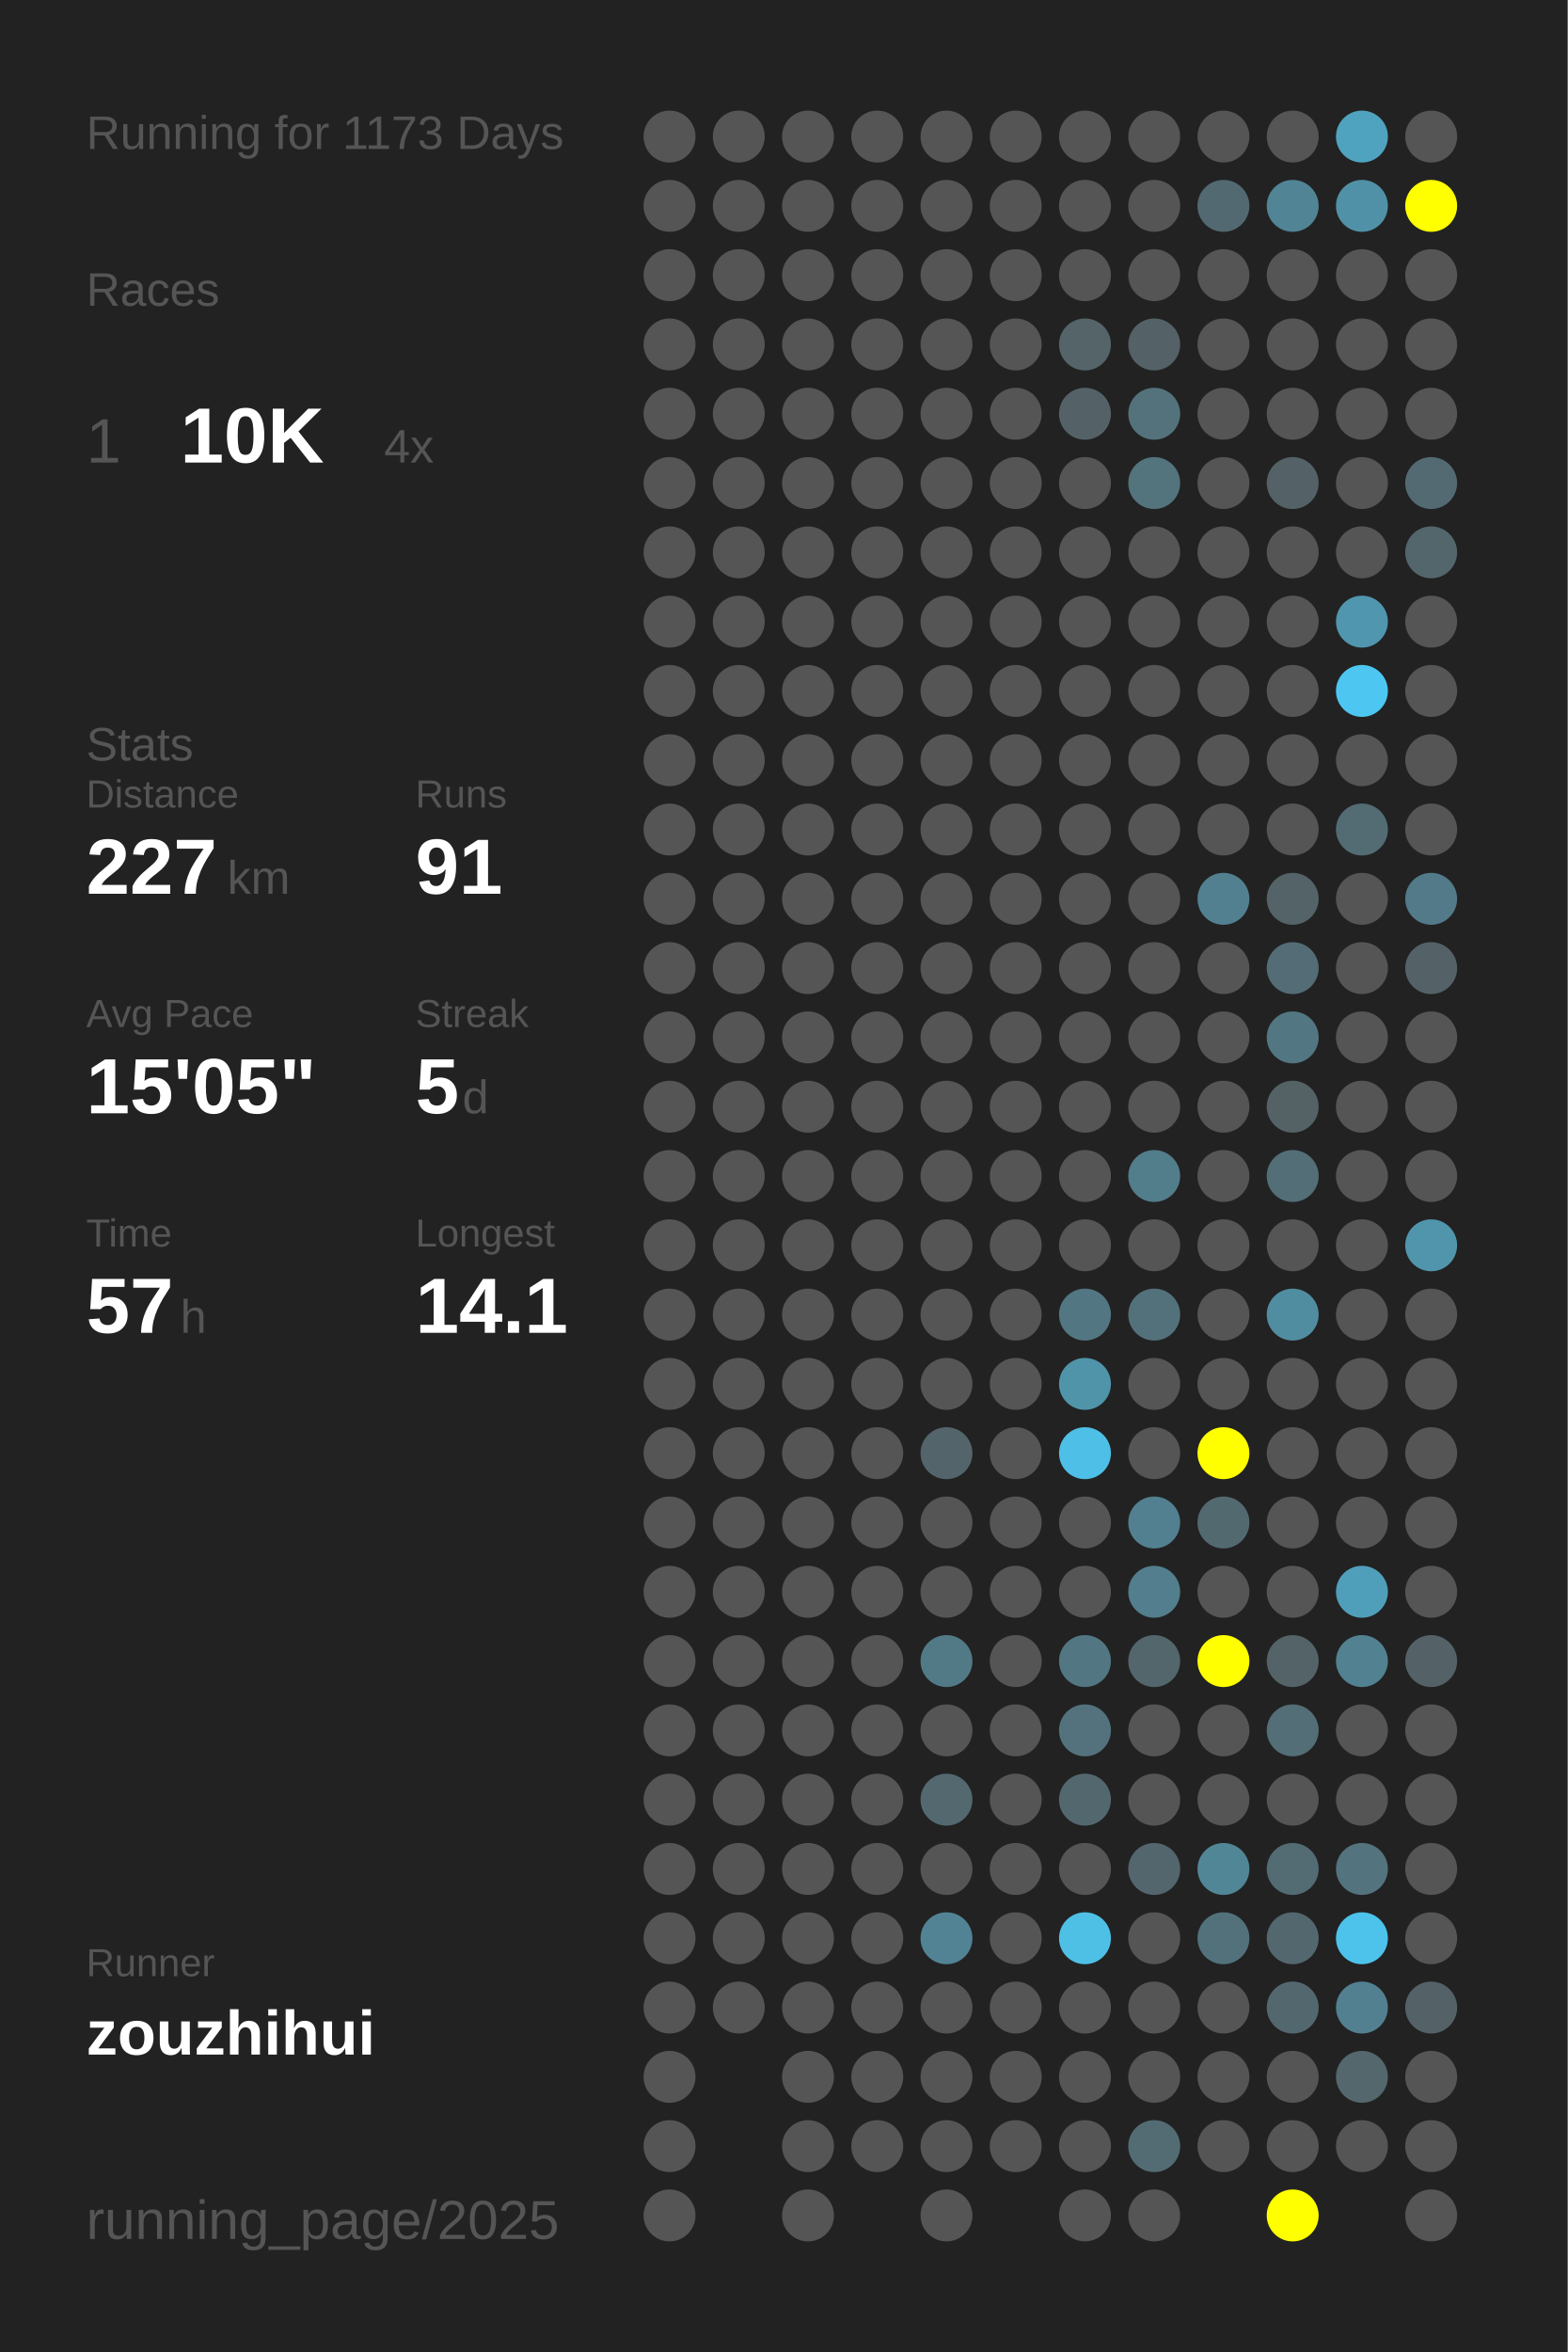
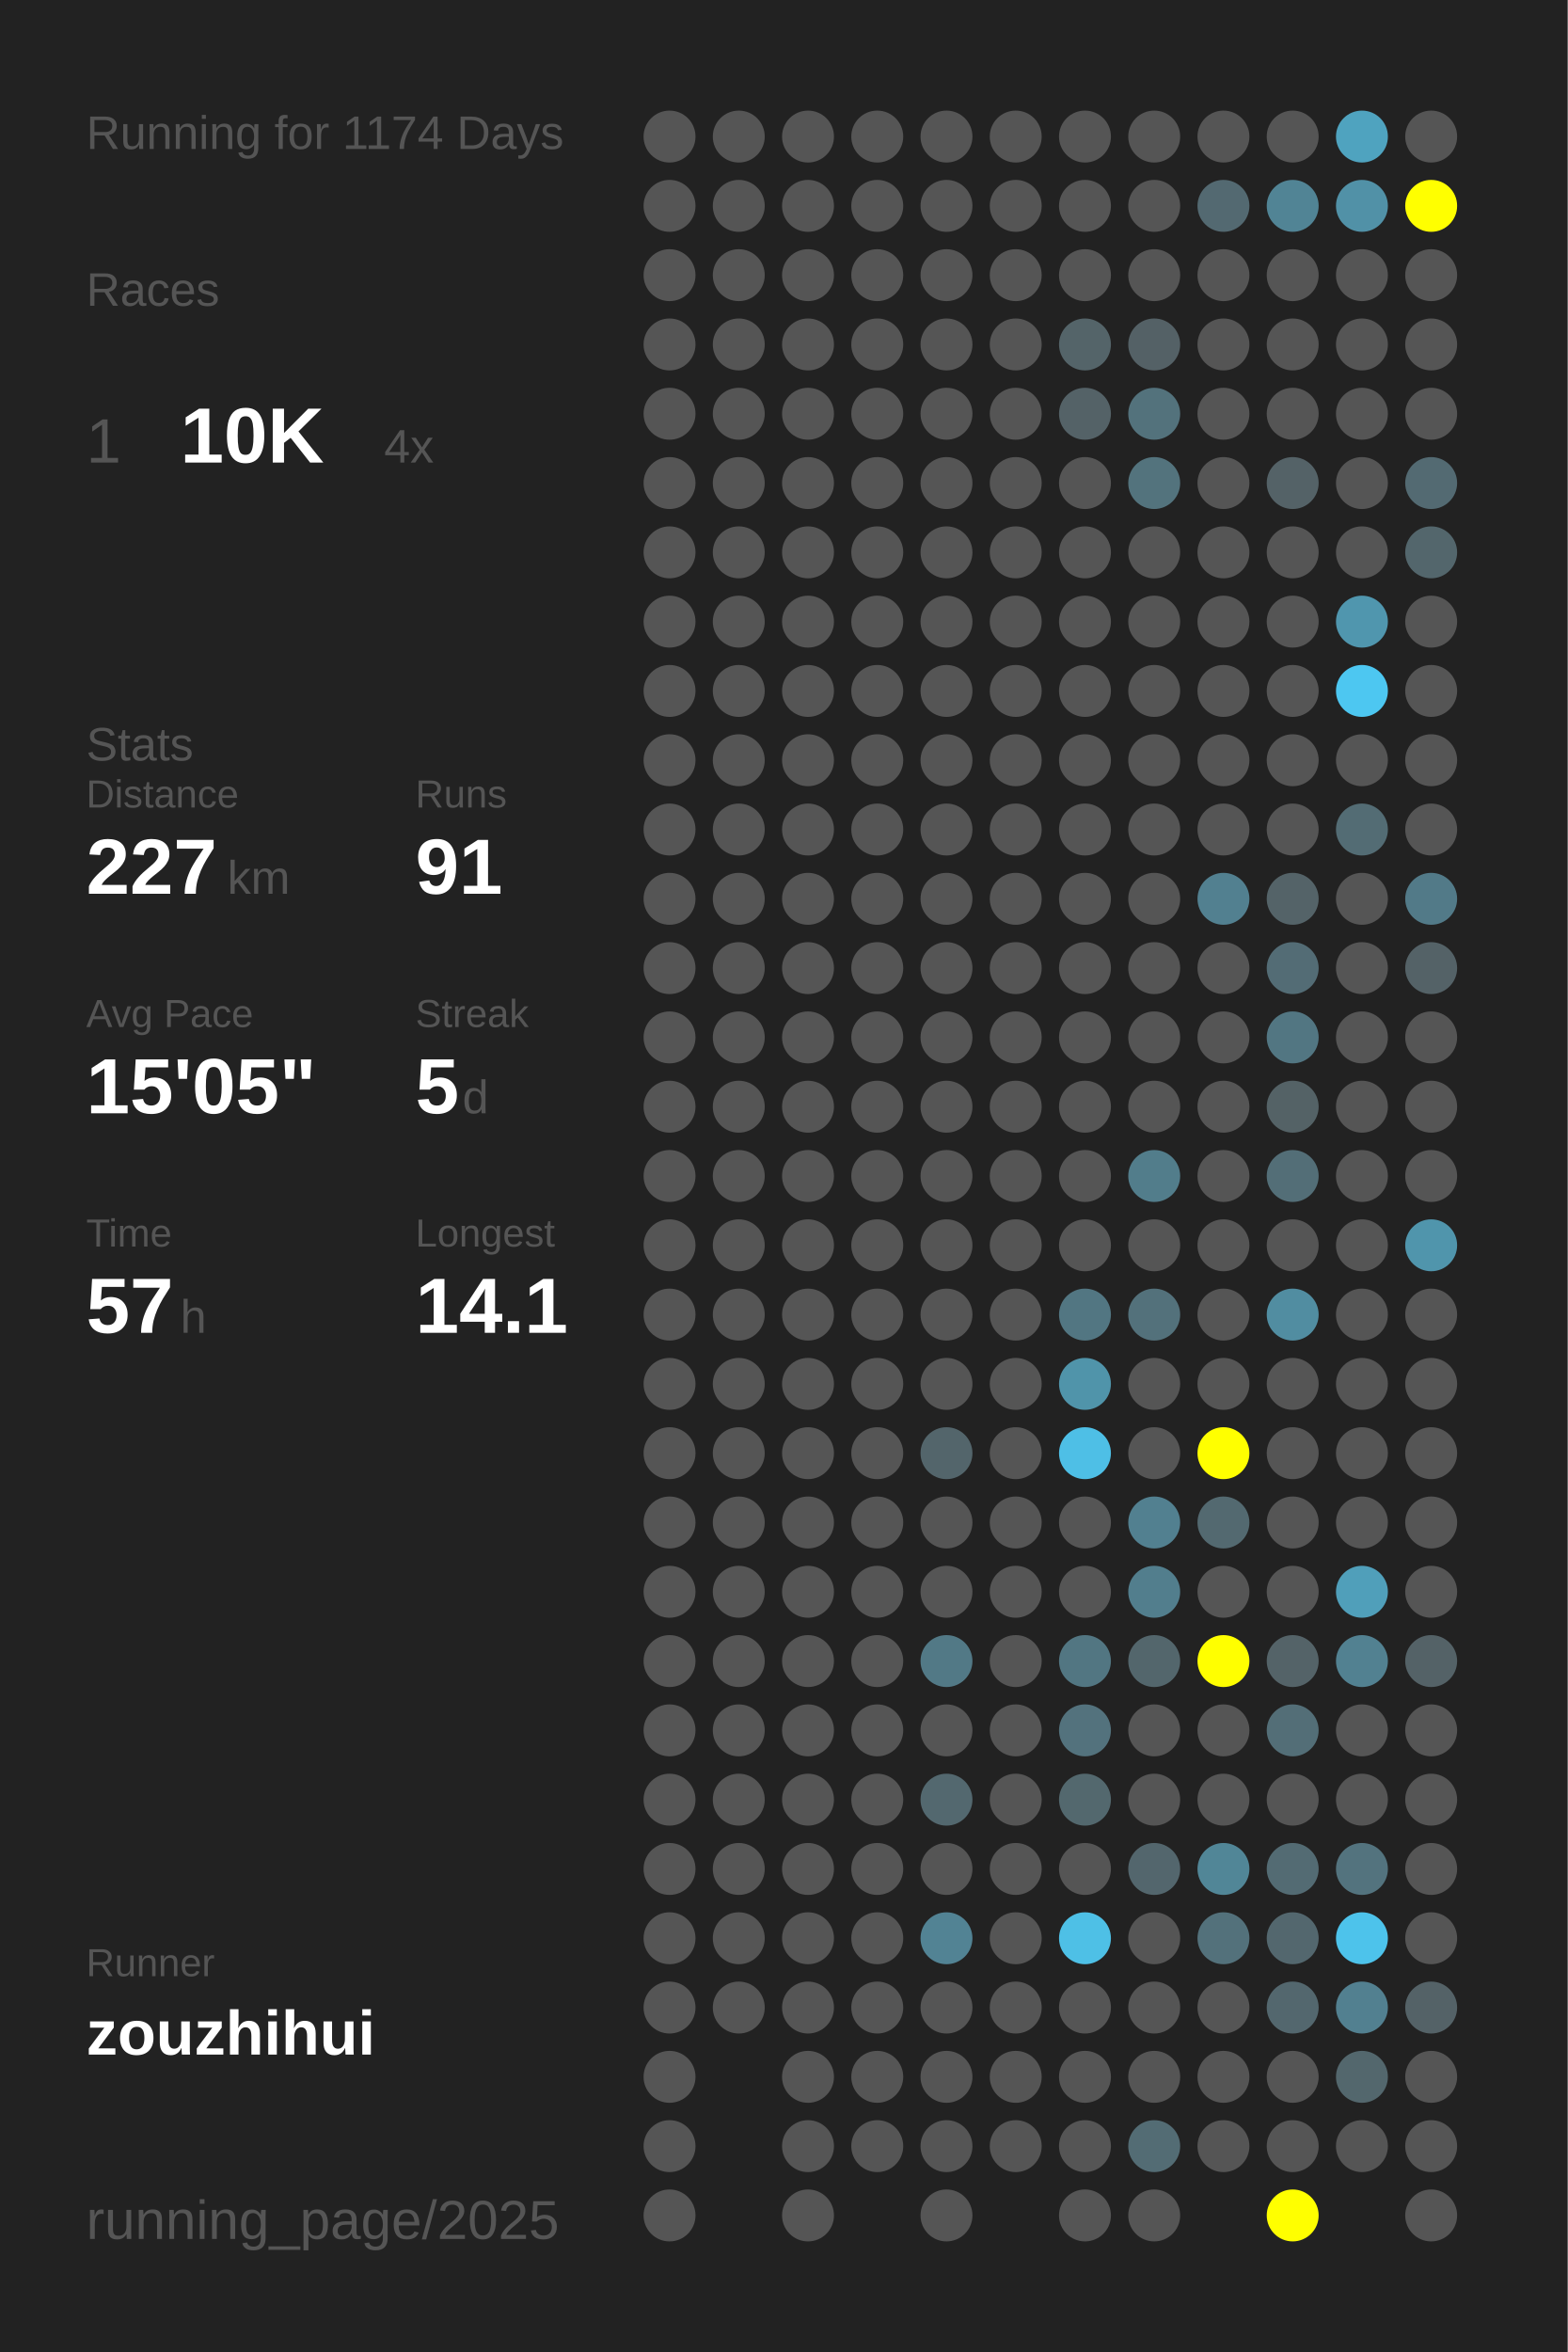
<svg xmlns="http://www.w3.org/2000/svg" baseProfile="full" height="300mm" version="1.1" viewBox="0,0,200,300" width="200mm">
  <defs />
  <rect fill="#222222" height="300" width="200" x="0" y="0" />
-   <text fill="#555555" style="font-size:6px; font-family:Arial;" x="11" y="19">Running for 1173 Days</text>
+   <text fill="#555555" style="font-size:6px; font-family:Arial;" x="11" y="19">Running for 1174 Days</text>
  <text fill="#555555" style="font-size:6px; font-family:Arial;" x="11" y="39">Races</text>
  <text fill="#555555" style="font-size:8px; font-family:Arial;" x="11" y="59">1</text>
  <text fill="#FFFFFF" style="font-size:10px; font-family:Arial; font-weight:bold;" x="23" y="59">10K</text>
  <text fill="#555555" style="font-size:6px; font-family:Arial;" x="49" y="59">4x</text>
  <text fill="#555555" style="font-size:6px; font-family:Arial;" x="11" y="97">Stats</text>
  <text fill="#555555" style="font-size:5px; font-family:Arial;" x="11" y="103">Distance</text>
  <text fill="#FFFFFF" style="font-size:10px; font-family:Arial; font-weight:bold;" x="11" y="114">227</text>
  <text fill="#555555" style="font-size:6px; font-family:Arial;" x="29" y="114">km</text>
  <text fill="#555555" style="font-size:5px; font-family:Arial;" x="53" y="103">Runs</text>
  <text fill="#FFFFFF" style="font-size:10px; font-family:Arial; font-weight:bold;" x="53" y="114">91</text>
  <text fill="#555555" style="font-size:5px; font-family:Arial;" x="11" y="131">Avg Pace</text>
  <text fill="#FFFFFF" style="font-size:10px; font-family:Arial; font-weight:bold;" x="11" y="142">15'05"</text>
  <text fill="#555555" style="font-size:5px; font-family:Arial;" x="53" y="131">Streak</text>
  <text fill="#FFFFFF" style="font-size:10px; font-family:Arial; font-weight:bold;" x="53" y="142">5</text>
  <text fill="#555555" style="font-size:6px; font-family:Arial;" x="59" y="142">d</text>
  <text fill="#555555" style="font-size:5px; font-family:Arial;" x="11" y="159">Time</text>
  <text fill="#FFFFFF" style="font-size:10px; font-family:Arial; font-weight:bold;" x="11" y="170">57</text>
  <text fill="#555555" style="font-size:6px; font-family:Arial;" x="23" y="170">h</text>
  <text fill="#555555" style="font-size:5px; font-family:Arial;" x="53" y="159">Longest</text>
  <text fill="#FFFFFF" style="font-size:10px; font-family:Arial; font-weight:bold;" x="53" y="170">14.1</text>
  <text fill="#555555" style="font-size:5px; font-family:Arial;" x="11" y="252.065">Runner</text>
  <text fill="#FFFFFF" style="font-size:8px; font-family:Arial; font-weight:bold;" x="11" y="262.065">zouzhihui</text>
  <text fill="#555555" style="font-size:7px; font-family:Arial;" x="11" y="285.581">running_page/2025</text>
  <circle cx="85.417" cy="17.419" fill="#555555" r="3.312" />
  <circle cx="85.417" cy="26.258" fill="#555555" r="3.312" />
  <circle cx="85.417" cy="35.097" fill="#555555" r="3.312" />
  <circle cx="85.417" cy="43.935" fill="#555555" r="3.312" />
  <circle cx="85.417" cy="52.774" fill="#555555" r="3.312" />
  <circle cx="85.417" cy="61.613" fill="#555555" r="3.312" />
  <circle cx="85.417" cy="70.452" fill="#555555" r="3.312" />
  <circle cx="85.417" cy="79.29" fill="#555555" r="3.312" />
  <circle cx="85.417" cy="88.129" fill="#555555" r="3.312" />
  <circle cx="85.417" cy="96.968" fill="#555555" r="3.312" />
  <circle cx="85.417" cy="105.806" fill="#555555" r="3.312" />
  <circle cx="85.417" cy="114.645" fill="#555555" r="3.312" />
  <circle cx="85.417" cy="123.484" fill="#555555" r="3.312" />
  <circle cx="85.417" cy="132.323" fill="#555555" r="3.312" />
  <circle cx="85.417" cy="141.161" fill="#555555" r="3.312" />
  <circle cx="85.417" cy="150" fill="#555555" r="3.312" />
  <circle cx="85.417" cy="158.839" fill="#555555" r="3.312" />
  <circle cx="85.417" cy="167.677" fill="#555555" r="3.312" />
  <circle cx="85.417" cy="176.516" fill="#555555" r="3.312" />
  <circle cx="85.417" cy="185.355" fill="#555555" r="3.312" />
  <circle cx="85.417" cy="194.194" fill="#555555" r="3.312" />
  <circle cx="85.417" cy="203.032" fill="#555555" r="3.312" />
  <circle cx="85.417" cy="211.871" fill="#555555" r="3.312" />
  <circle cx="85.417" cy="220.71" fill="#555555" r="3.312" />
  <circle cx="85.417" cy="229.548" fill="#555555" r="3.312" />
  <circle cx="85.417" cy="238.387" fill="#555555" r="3.312" />
  <circle cx="85.417" cy="247.226" fill="#555555" r="3.312" />
  <circle cx="85.417" cy="256.065" fill="#555555" r="3.312" />
  <circle cx="85.417" cy="264.903" fill="#555555" r="3.312" />
  <circle cx="85.417" cy="273.742" fill="#555555" r="3.312" />
  <circle cx="85.417" cy="282.581" fill="#555555" r="3.312" />
  <circle cx="94.25" cy="17.419" fill="#555555" r="3.312" />
  <circle cx="94.25" cy="26.258" fill="#555555" r="3.312" />
  <circle cx="94.25" cy="35.097" fill="#555555" r="3.312" />
  <circle cx="94.25" cy="43.935" fill="#555555" r="3.312" />
  <circle cx="94.25" cy="52.774" fill="#555555" r="3.312" />
  <circle cx="94.25" cy="61.613" fill="#555555" r="3.312" />
  <circle cx="94.25" cy="70.452" fill="#555555" r="3.312" />
  <circle cx="94.25" cy="79.29" fill="#555555" r="3.312" />
  <circle cx="94.25" cy="88.129" fill="#555555" r="3.312" />
  <circle cx="94.25" cy="96.968" fill="#555555" r="3.312" />
  <circle cx="94.25" cy="105.806" fill="#555555" r="3.312" />
  <circle cx="94.25" cy="114.645" fill="#555555" r="3.312" />
  <circle cx="94.25" cy="123.484" fill="#555555" r="3.312" />
  <circle cx="94.25" cy="132.323" fill="#555555" r="3.312" />
  <circle cx="94.25" cy="141.161" fill="#555555" r="3.312" />
  <circle cx="94.25" cy="150" fill="#555555" r="3.312" />
  <circle cx="94.25" cy="158.839" fill="#555555" r="3.312" />
  <circle cx="94.25" cy="167.677" fill="#555555" r="3.312" />
  <circle cx="94.25" cy="176.516" fill="#555555" r="3.312" />
  <circle cx="94.25" cy="185.355" fill="#555555" r="3.312" />
  <circle cx="94.25" cy="194.194" fill="#555555" r="3.312" />
  <circle cx="94.25" cy="203.032" fill="#555555" r="3.312" />
  <circle cx="94.25" cy="211.871" fill="#555555" r="3.312" />
  <circle cx="94.25" cy="220.71" fill="#555555" r="3.312" />
  <circle cx="94.25" cy="229.548" fill="#555555" r="3.312" />
  <circle cx="94.25" cy="238.387" fill="#555555" r="3.312" />
  <circle cx="94.25" cy="247.226" fill="#555555" r="3.312" />
  <circle cx="94.25" cy="256.065" fill="#555555" r="3.312" />
  <circle cx="103.083" cy="17.419" fill="#555555" r="3.312" />
  <circle cx="103.083" cy="26.258" fill="#555555" r="3.312" />
  <circle cx="103.083" cy="35.097" fill="#555555" r="3.312" />
  <circle cx="103.083" cy="43.935" fill="#555555" r="3.312" />
  <circle cx="103.083" cy="52.774" fill="#555555" r="3.312" />
  <circle cx="103.083" cy="61.613" fill="#555555" r="3.312" />
  <circle cx="103.083" cy="70.452" fill="#555555" r="3.312" />
  <circle cx="103.083" cy="79.29" fill="#555555" r="3.312" />
  <circle cx="103.083" cy="88.129" fill="#555555" r="3.312" />
  <circle cx="103.083" cy="96.968" fill="#555555" r="3.312" />
  <circle cx="103.083" cy="105.806" fill="#555555" r="3.312" />
  <circle cx="103.083" cy="114.645" fill="#555555" r="3.312" />
  <circle cx="103.083" cy="123.484" fill="#555555" r="3.312" />
  <circle cx="103.083" cy="132.323" fill="#555555" r="3.312" />
  <circle cx="103.083" cy="141.161" fill="#555555" r="3.312" />
  <circle cx="103.083" cy="150" fill="#555555" r="3.312" />
  <circle cx="103.083" cy="158.839" fill="#555555" r="3.312" />
  <circle cx="103.083" cy="167.677" fill="#555555" r="3.312" />
  <circle cx="103.083" cy="176.516" fill="#555555" r="3.312" />
  <circle cx="103.083" cy="185.355" fill="#555555" r="3.312" />
  <circle cx="103.083" cy="194.194" fill="#555555" r="3.312" />
  <circle cx="103.083" cy="203.032" fill="#555555" r="3.312" />
  <circle cx="103.083" cy="211.871" fill="#555555" r="3.312" />
  <circle cx="103.083" cy="220.71" fill="#555555" r="3.312" />
  <circle cx="103.083" cy="229.548" fill="#555555" r="3.312" />
  <circle cx="103.083" cy="238.387" fill="#555555" r="3.312" />
  <circle cx="103.083" cy="247.226" fill="#555555" r="3.312" />
  <circle cx="103.083" cy="256.065" fill="#555555" r="3.312" />
  <circle cx="103.083" cy="264.903" fill="#555555" r="3.312" />
  <circle cx="103.083" cy="273.742" fill="#555555" r="3.312" />
  <circle cx="103.083" cy="282.581" fill="#555555" r="3.312" />
  <circle cx="111.917" cy="17.419" fill="#555555" r="3.312" />
  <circle cx="111.917" cy="26.258" fill="#555555" r="3.312" />
  <circle cx="111.917" cy="35.097" fill="#555555" r="3.312" />
  <circle cx="111.917" cy="43.935" fill="#555555" r="3.312" />
  <circle cx="111.917" cy="52.774" fill="#555555" r="3.312" />
  <circle cx="111.917" cy="61.613" fill="#555555" r="3.312" />
  <circle cx="111.917" cy="70.452" fill="#555555" r="3.312" />
  <circle cx="111.917" cy="79.29" fill="#555555" r="3.312" />
  <circle cx="111.917" cy="88.129" fill="#555555" r="3.312" />
  <circle cx="111.917" cy="96.968" fill="#555555" r="3.312" />
  <circle cx="111.917" cy="105.806" fill="#555555" r="3.312" />
  <circle cx="111.917" cy="114.645" fill="#555555" r="3.312" />
  <circle cx="111.917" cy="123.484" fill="#555555" r="3.312" />
  <circle cx="111.917" cy="132.323" fill="#555555" r="3.312" />
  <circle cx="111.917" cy="141.161" fill="#555555" r="3.312" />
  <circle cx="111.917" cy="150" fill="#555555" r="3.312" />
  <circle cx="111.917" cy="158.839" fill="#555555" r="3.312" />
  <circle cx="111.917" cy="167.677" fill="#555555" r="3.312" />
  <circle cx="111.917" cy="176.516" fill="#555555" r="3.312" />
  <circle cx="111.917" cy="185.355" fill="#555555" r="3.312" />
  <circle cx="111.917" cy="194.194" fill="#555555" r="3.312" />
  <circle cx="111.917" cy="203.032" fill="#555555" r="3.312" />
  <circle cx="111.917" cy="211.871" fill="#555555" r="3.312" />
  <circle cx="111.917" cy="220.71" fill="#555555" r="3.312" />
  <circle cx="111.917" cy="229.548" fill="#555555" r="3.312" />
  <circle cx="111.917" cy="238.387" fill="#555555" r="3.312" />
  <circle cx="111.917" cy="247.226" fill="#555555" r="3.312" />
  <circle cx="111.917" cy="256.065" fill="#555555" r="3.312" />
  <circle cx="111.917" cy="264.903" fill="#555555" r="3.312" />
  <circle cx="111.917" cy="273.742" fill="#555555" r="3.312" />
  <circle cx="120.75" cy="17.419" fill="#555555" r="3.312" />
  <circle cx="120.75" cy="26.258" fill="#555555" r="3.312" />
  <circle cx="120.75" cy="35.097" fill="#555555" r="3.312" />
  <circle cx="120.75" cy="43.935" fill="#555555" r="3.312" />
  <circle cx="120.75" cy="52.774" fill="#555555" r="3.312" />
  <circle cx="120.75" cy="61.613" fill="#555555" r="3.312" />
  <circle cx="120.75" cy="70.452" fill="#555555" r="3.312" />
  <circle cx="120.75" cy="79.29" fill="#555555" r="3.312" />
  <circle cx="120.75" cy="88.129" fill="#555555" r="3.312" />
  <circle cx="120.75" cy="96.968" fill="#555555" r="3.312" />
  <circle cx="120.75" cy="105.806" fill="#555555" r="3.312" />
  <circle cx="120.75" cy="114.645" fill="#555555" r="3.312" />
  <circle cx="120.75" cy="123.484" fill="#555555" r="3.312" />
  <circle cx="120.75" cy="132.323" fill="#555555" r="3.312" />
  <circle cx="120.75" cy="141.161" fill="#555555" r="3.312" />
  <circle cx="120.75" cy="150" fill="#555555" r="3.312" />
  <circle cx="120.75" cy="158.839" fill="#555555" r="3.312" />
  <circle cx="120.75" cy="167.677" fill="#555555" r="3.312" />
  <circle cx="120.75" cy="176.516" fill="#555555" r="3.312" />
  <circle cx="120.75" cy="185.355" fill="#53656b" r="3.312" />
  <circle cx="120.75" cy="194.194" fill="#555555" r="3.312" />
  <circle cx="120.75" cy="203.032" fill="#555555" r="3.312" />
  <circle cx="120.75" cy="211.871" fill="#527986" r="3.312" />
  <circle cx="120.75" cy="220.71" fill="#555555" r="3.312" />
  <circle cx="120.75" cy="229.548" fill="#53686f" r="3.312" />
  <circle cx="120.75" cy="238.387" fill="#555555" r="3.312" />
  <circle cx="120.75" cy="247.226" fill="#528394" r="3.312" />
  <circle cx="120.75" cy="256.065" fill="#555555" r="3.312" />
  <circle cx="120.75" cy="264.903" fill="#555555" r="3.312" />
  <circle cx="120.75" cy="273.742" fill="#555555" r="3.312" />
  <circle cx="120.75" cy="282.581" fill="#555555" r="3.312" />
  <circle cx="129.583" cy="17.419" fill="#555555" r="3.312" />
  <circle cx="129.583" cy="26.258" fill="#555555" r="3.312" />
  <circle cx="129.583" cy="35.097" fill="#555555" r="3.312" />
  <circle cx="129.583" cy="43.935" fill="#555555" r="3.312" />
  <circle cx="129.583" cy="52.774" fill="#555555" r="3.312" />
  <circle cx="129.583" cy="61.613" fill="#555555" r="3.312" />
  <circle cx="129.583" cy="70.452" fill="#555555" r="3.312" />
  <circle cx="129.583" cy="79.29" fill="#555555" r="3.312" />
  <circle cx="129.583" cy="88.129" fill="#555555" r="3.312" />
  <circle cx="129.583" cy="96.968" fill="#555555" r="3.312" />
  <circle cx="129.583" cy="105.806" fill="#555555" r="3.312" />
  <circle cx="129.583" cy="114.645" fill="#555555" r="3.312" />
  <circle cx="129.583" cy="123.484" fill="#555555" r="3.312" />
  <circle cx="129.583" cy="132.323" fill="#555555" r="3.312" />
  <circle cx="129.583" cy="141.161" fill="#555555" r="3.312" />
  <circle cx="129.583" cy="150" fill="#555555" r="3.312" />
  <circle cx="129.583" cy="158.839" fill="#555555" r="3.312" />
  <circle cx="129.583" cy="167.677" fill="#555555" r="3.312" />
  <circle cx="129.583" cy="176.516" fill="#555555" r="3.312" />
  <circle cx="129.583" cy="185.355" fill="#555555" r="3.312" />
  <circle cx="129.583" cy="194.194" fill="#555555" r="3.312" />
  <circle cx="129.583" cy="203.032" fill="#555555" r="3.312" />
  <circle cx="129.583" cy="211.871" fill="#555555" r="3.312" />
  <circle cx="129.583" cy="220.71" fill="#555555" r="3.312" />
  <circle cx="129.583" cy="229.548" fill="#555555" r="3.312" />
  <circle cx="129.583" cy="238.387" fill="#555555" r="3.312" />
  <circle cx="129.583" cy="247.226" fill="#555555" r="3.312" />
  <circle cx="129.583" cy="256.065" fill="#555555" r="3.312" />
  <circle cx="129.583" cy="264.903" fill="#555555" r="3.312" />
  <circle cx="129.583" cy="273.742" fill="#555555" r="3.312" />
  <circle cx="138.417" cy="17.419" fill="#555555" r="3.312" />
  <circle cx="138.417" cy="26.258" fill="#555555" r="3.312" />
  <circle cx="138.417" cy="35.097" fill="#555555" r="3.312" />
  <circle cx="138.417" cy="43.935" fill="#546469" r="3.312" />
  <circle cx="138.417" cy="52.774" fill="#546267" r="3.312" />
  <circle cx="138.417" cy="61.613" fill="#555555" r="3.312" />
  <circle cx="138.417" cy="70.452" fill="#555555" r="3.312" />
  <circle cx="138.417" cy="79.29" fill="#555555" r="3.312" />
  <circle cx="138.417" cy="88.129" fill="#555555" r="3.312" />
  <circle cx="138.417" cy="96.968" fill="#555555" r="3.312" />
  <circle cx="138.417" cy="105.806" fill="#555555" r="3.312" />
  <circle cx="138.417" cy="114.645" fill="#555555" r="3.312" />
  <circle cx="138.417" cy="123.484" fill="#555555" r="3.312" />
  <circle cx="138.417" cy="132.323" fill="#555555" r="3.312" />
  <circle cx="138.417" cy="141.161" fill="#555555" r="3.312" />
  <circle cx="138.417" cy="150" fill="#555555" r="3.312" />
  <circle cx="138.417" cy="158.839" fill="#555555" r="3.312" />
  <circle cx="138.417" cy="167.677" fill="#527682" r="3.312" />
  <circle cx="138.417" cy="176.516" fill="#5094aa" r="3.312" />
  <circle cx="138.417" cy="185.355" fill="#4ebfe6" r="3.312" />
  <circle cx="138.417" cy="194.194" fill="#555555" r="3.312" />
  <circle cx="138.417" cy="203.032" fill="#555555" r="3.312" />
  <circle cx="138.417" cy="211.871" fill="#527682" r="3.312" />
  <circle cx="138.417" cy="220.71" fill="#53727d" r="3.312" />
  <circle cx="138.417" cy="229.548" fill="#53686e" r="3.312" />
  <circle cx="138.417" cy="238.387" fill="#555555" r="3.312" />
  <circle cx="138.417" cy="247.226" fill="#4ec0e6" r="3.312" />
  <circle cx="138.417" cy="256.065" fill="#555555" r="3.312" />
  <circle cx="138.417" cy="264.903" fill="#555555" r="3.312" />
  <circle cx="138.417" cy="273.742" fill="#555555" r="3.312" />
  <circle cx="138.417" cy="282.581" fill="#555555" r="3.312" />
  <circle cx="147.25" cy="17.419" fill="#555555" r="3.312" />
  <circle cx="147.25" cy="26.258" fill="#555555" r="3.312" />
  <circle cx="147.25" cy="35.097" fill="#555555" r="3.312" />
  <circle cx="147.25" cy="43.935" fill="#546166" r="3.312" />
  <circle cx="147.25" cy="52.774" fill="#53727c" r="3.312" />
  <circle cx="147.25" cy="61.613" fill="#53737d" r="3.312" />
  <circle cx="147.25" cy="70.452" fill="#555555" r="3.312" />
  <circle cx="147.25" cy="79.29" fill="#555555" r="3.312" />
  <circle cx="147.25" cy="88.129" fill="#555555" r="3.312" />
  <circle cx="147.25" cy="96.968" fill="#555555" r="3.312" />
  <circle cx="147.25" cy="105.806" fill="#555555" r="3.312" />
  <circle cx="147.25" cy="114.645" fill="#555555" r="3.312" />
  <circle cx="147.25" cy="123.484" fill="#555555" r="3.312" />
  <circle cx="147.25" cy="132.323" fill="#555555" r="3.312" />
  <circle cx="147.25" cy="141.161" fill="#555555" r="3.312" />
  <circle cx="147.25" cy="150" fill="#527d8b" r="3.312" />
  <circle cx="147.25" cy="158.839" fill="#555555" r="3.312" />
  <circle cx="147.25" cy="167.677" fill="#53717b" r="3.312" />
  <circle cx="147.25" cy="176.516" fill="#555555" r="3.312" />
  <circle cx="147.25" cy="185.355" fill="#555555" r="3.312" />
  <circle cx="147.25" cy="194.194" fill="#528090" r="3.312" />
  <circle cx="147.25" cy="203.032" fill="#527e8d" r="3.312" />
  <circle cx="147.25" cy="211.871" fill="#53666c" r="3.312" />
  <circle cx="147.25" cy="220.71" fill="#555555" r="3.312" />
  <circle cx="147.25" cy="229.548" fill="#555555" r="3.312" />
  <circle cx="147.25" cy="238.387" fill="#53666d" r="3.312" />
  <circle cx="147.25" cy="247.226" fill="#555555" r="3.312" />
  <circle cx="147.25" cy="256.065" fill="#555555" r="3.312" />
  <circle cx="147.25" cy="264.903" fill="#555555" r="3.312" />
  <circle cx="147.25" cy="273.742" fill="#536c74" r="3.312" />
  <circle cx="147.25" cy="282.581" fill="#555555" r="3.312" />
  <circle cx="156.083" cy="17.419" fill="#555555" r="3.312" />
  <circle cx="156.083" cy="26.258" fill="#536971" r="3.312" />
  <circle cx="156.083" cy="35.097" fill="#555555" r="3.312" />
  <circle cx="156.083" cy="43.935" fill="#555555" r="3.312" />
  <circle cx="156.083" cy="52.774" fill="#555555" r="3.312" />
  <circle cx="156.083" cy="61.613" fill="#555555" r="3.312" />
  <circle cx="156.083" cy="70.452" fill="#555555" r="3.312" />
  <circle cx="156.083" cy="79.29" fill="#555555" r="3.312" />
  <circle cx="156.083" cy="88.129" fill="#555555" r="3.312" />
  <circle cx="156.083" cy="96.968" fill="#555555" r="3.312" />
  <circle cx="156.083" cy="105.806" fill="#555555" r="3.312" />
  <circle cx="156.083" cy="114.645" fill="#528090" r="3.312" />
  <circle cx="156.083" cy="123.484" fill="#555555" r="3.312" />
  <circle cx="156.083" cy="132.323" fill="#555555" r="3.312" />
  <circle cx="156.083" cy="141.161" fill="#555555" r="3.312" />
  <circle cx="156.083" cy="150" fill="#555555" r="3.312" />
  <circle cx="156.083" cy="158.839" fill="#555555" r="3.312" />
  <circle cx="156.083" cy="167.677" fill="#555555" r="3.312" />
  <circle cx="156.083" cy="176.516" fill="#555555" r="3.312" />
  <circle cx="156.083" cy="185.355" fill="#FFFF00" r="3.312" />
  <circle cx="156.083" cy="194.194" fill="#536970" r="3.312" />
  <circle cx="156.083" cy="203.032" fill="#555555" r="3.312" />
  <circle cx="156.083" cy="211.871" fill="#FFFF00" r="3.312" />
  <circle cx="156.083" cy="220.71" fill="#555555" r="3.312" />
  <circle cx="156.083" cy="229.548" fill="#555555" r="3.312" />
  <circle cx="156.083" cy="238.387" fill="#518697" r="3.312" />
  <circle cx="156.083" cy="247.226" fill="#53717b" r="3.312" />
  <circle cx="156.083" cy="256.065" fill="#555555" r="3.312" />
  <circle cx="156.083" cy="264.903" fill="#555555" r="3.312" />
  <circle cx="156.083" cy="273.742" fill="#555555" r="3.312" />
  <circle cx="164.917" cy="17.419" fill="#555555" r="3.312" />
  <circle cx="164.917" cy="26.258" fill="#518495" r="3.312" />
  <circle cx="164.917" cy="35.097" fill="#555555" r="3.312" />
  <circle cx="164.917" cy="43.935" fill="#555555" r="3.312" />
  <circle cx="164.917" cy="52.774" fill="#555555" r="3.312" />
  <circle cx="164.917" cy="61.613" fill="#546267" r="3.312" />
  <circle cx="164.917" cy="70.452" fill="#555555" r="3.312" />
  <circle cx="164.917" cy="79.29" fill="#555555" r="3.312" />
  <circle cx="164.917" cy="88.129" fill="#555555" r="3.312" />
  <circle cx="164.917" cy="96.968" fill="#555555" r="3.312" />
  <circle cx="164.917" cy="105.806" fill="#555555" r="3.312" />
  <circle cx="164.917" cy="114.645" fill="#546368" r="3.312" />
  <circle cx="164.917" cy="123.484" fill="#536c75" r="3.312" />
  <circle cx="164.917" cy="132.323" fill="#527682" r="3.312" />
  <circle cx="164.917" cy="141.161" fill="#546266" r="3.312" />
  <circle cx="164.917" cy="150" fill="#536e77" r="3.312" />
  <circle cx="164.917" cy="158.839" fill="#555555" r="3.312" />
  <circle cx="164.917" cy="167.677" fill="#518da1" r="3.312" />
  <circle cx="164.917" cy="176.516" fill="#555555" r="3.312" />
  <circle cx="164.917" cy="185.355" fill="#555555" r="3.312" />
  <circle cx="164.917" cy="194.194" fill="#555555" r="3.312" />
  <circle cx="164.917" cy="203.032" fill="#555555" r="3.312" />
  <circle cx="164.917" cy="211.871" fill="#546368" r="3.312" />
  <circle cx="164.917" cy="220.71" fill="#536e77" r="3.312" />
  <circle cx="164.917" cy="229.548" fill="#555555" r="3.312" />
  <circle cx="164.917" cy="238.387" fill="#536b73" r="3.312" />
  <circle cx="164.917" cy="247.226" fill="#53676e" r="3.312" />
  <circle cx="164.917" cy="256.065" fill="#53676e" r="3.312" />
  <circle cx="164.917" cy="264.903" fill="#555555" r="3.312" />
  <circle cx="164.917" cy="273.742" fill="#555555" r="3.312" />
  <circle cx="164.917" cy="282.581" fill="#FFFF00" r="3.312" />
  <circle cx="173.75" cy="17.419" fill="#4fa3bf" r="3.312" />
  <circle cx="173.75" cy="26.258" fill="#5191a7" r="3.312" />
  <circle cx="173.75" cy="35.097" fill="#555555" r="3.312" />
  <circle cx="173.75" cy="43.935" fill="#555555" r="3.312" />
  <circle cx="173.75" cy="52.774" fill="#555555" r="3.312" />
  <circle cx="173.75" cy="61.613" fill="#555555" r="3.312" />
  <circle cx="173.75" cy="70.452" fill="#555555" r="3.312" />
  <circle cx="173.75" cy="79.29" fill="#5096ae" r="3.312" />
  <circle cx="173.75" cy="88.129" fill="#4dc7f1" r="3.312" />
  <circle cx="173.75" cy="96.968" fill="#555555" r="3.312" />
  <circle cx="173.75" cy="105.806" fill="#536c74" r="3.312" />
  <circle cx="173.75" cy="114.645" fill="#555555" r="3.312" />
  <circle cx="173.75" cy="123.484" fill="#555555" r="3.312" />
  <circle cx="173.75" cy="132.323" fill="#555555" r="3.312" />
  <circle cx="173.75" cy="141.161" fill="#555555" r="3.312" />
  <circle cx="173.75" cy="150" fill="#555555" r="3.312" />
  <circle cx="173.75" cy="158.839" fill="#555555" r="3.312" />
  <circle cx="173.75" cy="167.677" fill="#555555" r="3.312" />
  <circle cx="173.75" cy="176.516" fill="#555555" r="3.312" />
  <circle cx="173.75" cy="185.355" fill="#555555" r="3.312" />
  <circle cx="173.75" cy="194.194" fill="#555555" r="3.312" />
  <circle cx="173.75" cy="203.032" fill="#509fba" r="3.312" />
  <circle cx="173.75" cy="211.871" fill="#528191" r="3.312" />
  <circle cx="173.75" cy="220.71" fill="#555555" r="3.312" />
  <circle cx="173.75" cy="229.548" fill="#555555" r="3.312" />
  <circle cx="173.75" cy="238.387" fill="#53737e" r="3.312" />
  <circle cx="173.75" cy="247.226" fill="#4dc3eb" r="3.312" />
  <circle cx="173.75" cy="256.065" fill="#528090" r="3.312" />
  <circle cx="173.75" cy="264.903" fill="#53676d" r="3.312" />
  <circle cx="173.75" cy="273.742" fill="#555555" r="3.312" />
  <circle cx="182.583" cy="17.419" fill="#555555" r="3.312" />
  <circle cx="182.583" cy="26.258" fill="#FFFF00" r="3.312" />
  <circle cx="182.583" cy="35.097" fill="#555555" r="3.312" />
  <circle cx="182.583" cy="43.935" fill="#555555" r="3.312" />
  <circle cx="182.583" cy="52.774" fill="#555555" r="3.312" />
  <circle cx="182.583" cy="61.613" fill="#536a72" r="3.312" />
  <circle cx="182.583" cy="70.452" fill="#53666c" r="3.312" />
  <circle cx="182.583" cy="79.29" fill="#555555" r="3.312" />
  <circle cx="182.583" cy="88.129" fill="#555555" r="3.312" />
  <circle cx="182.583" cy="96.968" fill="#555555" r="3.312" />
  <circle cx="182.583" cy="105.806" fill="#555555" r="3.312" />
  <circle cx="182.583" cy="114.645" fill="#527a88" r="3.312" />
  <circle cx="182.583" cy="123.484" fill="#546267" r="3.312" />
  <circle cx="182.583" cy="132.323" fill="#555555" r="3.312" />
  <circle cx="182.583" cy="141.161" fill="#555555" r="3.312" />
  <circle cx="182.583" cy="150" fill="#555555" r="3.312" />
  <circle cx="182.583" cy="158.839" fill="#5095ac" r="3.312" />
  <circle cx="182.583" cy="167.677" fill="#555555" r="3.312" />
  <circle cx="182.583" cy="176.516" fill="#555555" r="3.312" />
  <circle cx="182.583" cy="185.355" fill="#555555" r="3.312" />
  <circle cx="182.583" cy="194.194" fill="#555555" r="3.312" />
  <circle cx="182.583" cy="203.032" fill="#555555" r="3.312" />
  <circle cx="182.583" cy="211.871" fill="#546267" r="3.312" />
  <circle cx="182.583" cy="220.71" fill="#555555" r="3.312" />
  <circle cx="182.583" cy="229.548" fill="#555555" r="3.312" />
  <circle cx="182.583" cy="238.387" fill="#555555" r="3.312" />
  <circle cx="182.583" cy="247.226" fill="#555555" r="3.312" />
  <circle cx="182.583" cy="256.065" fill="#546267" r="3.312" />
  <circle cx="182.583" cy="264.903" fill="#555555" r="3.312" />
  <circle cx="182.583" cy="273.742" fill="#555555" r="3.312" />
  <circle cx="182.583" cy="282.581" fill="#555555" r="3.312" />
</svg>
